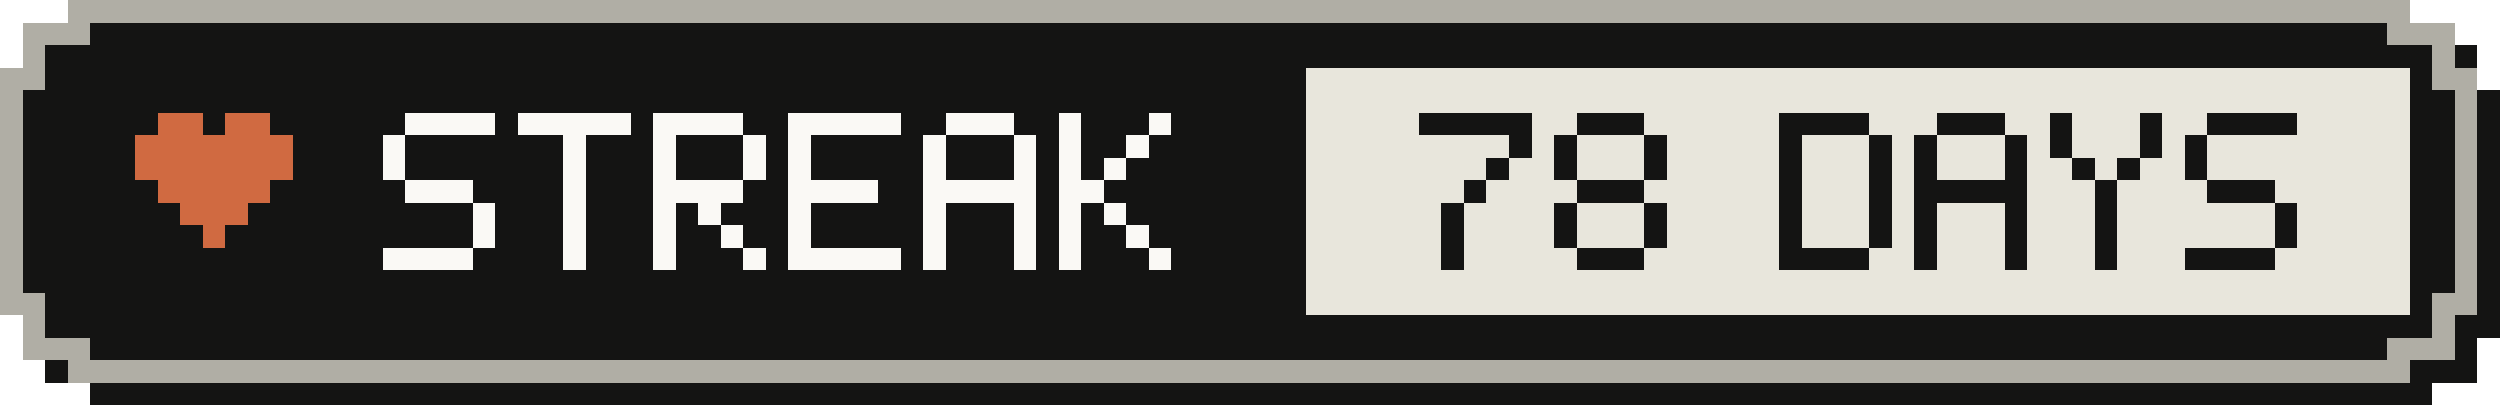
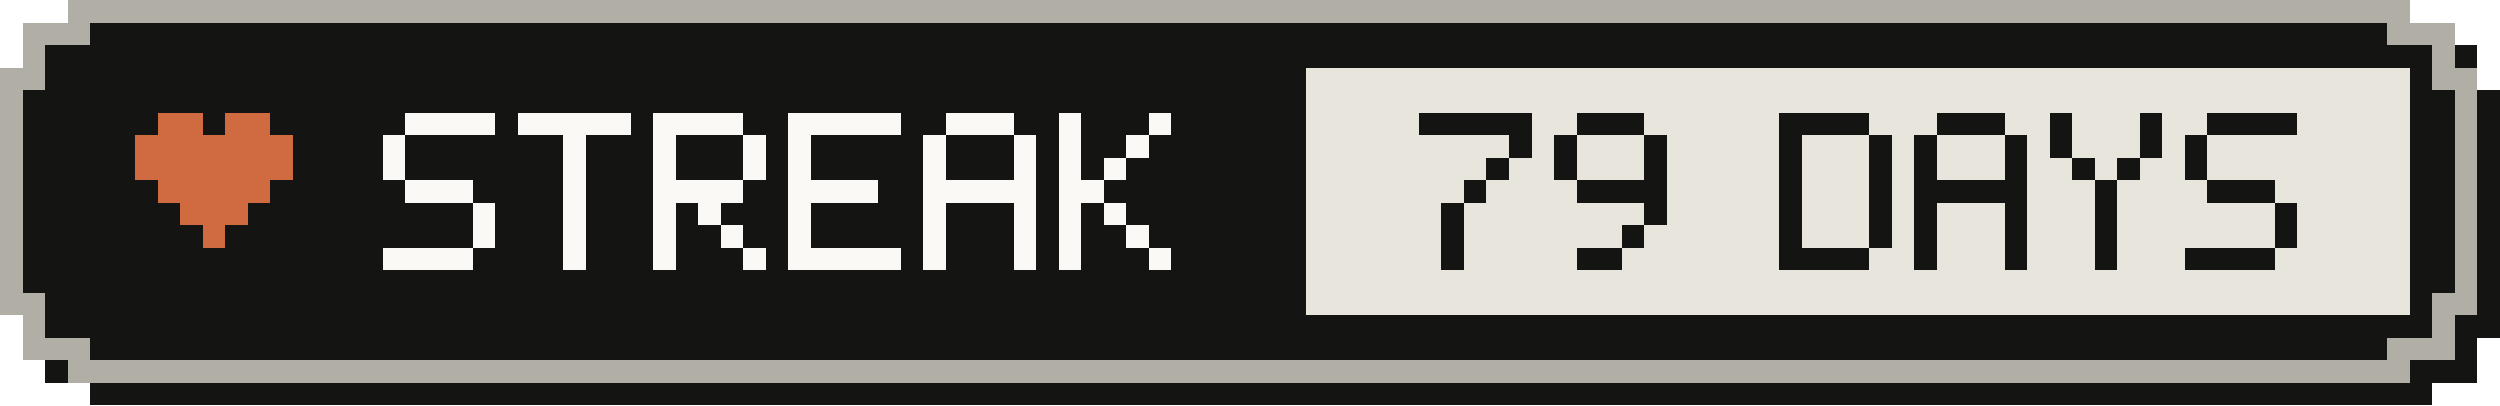
- <svg xmlns="http://www.w3.org/2000/svg" width="111" height="18" viewBox="0 0 111 18" role="img" aria-label="Active-day streak: 78 Days">
+ <svg xmlns="http://www.w3.org/2000/svg" width="111" height="18" viewBox="0 0 111 18" role="img" aria-label="Active-day streak: 79 Days">
  <g shape-rendering="crispEdges">
    <path fill="#141413" d="M4,1 H108 V2 H110 V4 H111 V15 H110 V17 H108 V18 H4 V17 H2 V15 H1 V4 H2 V2 H4 Z" />
    <path fill="#b0aea5" d="M3,0 H107 V1 H109 V3 H110 V14 H109 V16 H107 V17 H3 V16 H1 V14 H0 V3 H1 V1 H3 Z" />
    <path fill="#141413" d="M4,1 H106 V2 H108 V4 H109 V13 H108 V15 H106 V16 H4 V15 H2 V13 H1 V4 H2 V2 H4 Z" />
    <rect fill="#e8e6dc" x="58" y="3" width="49" height="11" />
    <g fill="#d06a41">
      <rect x="7" y="5" width="2" height="1" />
      <rect x="10" y="5" width="2" height="1" />
      <rect x="6" y="6" width="7" height="1" />
      <rect x="6" y="7" width="7" height="1" />
      <rect x="7" y="8" width="5" height="1" />
      <rect x="8" y="9" width="3" height="1" />
      <rect x="9" y="10" width="1" height="1" />
    </g>
    <g fill="#faf9f5">
      <rect x="18" y="5" width="4" height="1" />
      <rect x="17" y="6" width="1" height="1" />
      <rect x="17" y="7" width="1" height="1" />
      <rect x="18" y="8" width="3" height="1" />
      <rect x="21" y="9" width="1" height="1" />
      <rect x="21" y="10" width="1" height="1" />
      <rect x="17" y="11" width="4" height="1" />
      <rect x="23" y="5" width="5" height="1" />
      <rect x="25" y="6" width="1" height="1" />
      <rect x="25" y="7" width="1" height="1" />
      <rect x="25" y="8" width="1" height="1" />
      <rect x="25" y="9" width="1" height="1" />
      <rect x="25" y="10" width="1" height="1" />
      <rect x="25" y="11" width="1" height="1" />
      <rect x="29" y="5" width="4" height="1" />
      <rect x="29" y="6" width="1" height="1" />
      <rect x="33" y="6" width="1" height="1" />
      <rect x="29" y="7" width="1" height="1" />
      <rect x="33" y="7" width="1" height="1" />
      <rect x="29" y="8" width="4" height="1" />
      <rect x="29" y="9" width="1" height="1" />
      <rect x="31" y="9" width="1" height="1" />
      <rect x="29" y="10" width="1" height="1" />
      <rect x="32" y="10" width="1" height="1" />
      <rect x="29" y="11" width="1" height="1" />
      <rect x="33" y="11" width="1" height="1" />
      <rect x="35" y="5" width="5" height="1" />
      <rect x="35" y="6" width="1" height="1" />
      <rect x="35" y="7" width="1" height="1" />
      <rect x="35" y="8" width="4" height="1" />
      <rect x="35" y="9" width="1" height="1" />
      <rect x="35" y="10" width="1" height="1" />
      <rect x="35" y="11" width="5" height="1" />
      <rect x="42" y="5" width="3" height="1" />
      <rect x="41" y="6" width="1" height="1" />
      <rect x="45" y="6" width="1" height="1" />
      <rect x="41" y="7" width="1" height="1" />
      <rect x="45" y="7" width="1" height="1" />
      <rect x="41" y="8" width="5" height="1" />
      <rect x="41" y="9" width="1" height="1" />
      <rect x="45" y="9" width="1" height="1" />
      <rect x="41" y="10" width="1" height="1" />
      <rect x="45" y="10" width="1" height="1" />
      <rect x="41" y="11" width="1" height="1" />
      <rect x="45" y="11" width="1" height="1" />
      <rect x="47" y="5" width="1" height="1" />
      <rect x="51" y="5" width="1" height="1" />
      <rect x="47" y="6" width="1" height="1" />
      <rect x="50" y="6" width="1" height="1" />
      <rect x="47" y="7" width="1" height="1" />
      <rect x="49" y="7" width="1" height="1" />
      <rect x="47" y="8" width="2" height="1" />
      <rect x="47" y="9" width="1" height="1" />
      <rect x="49" y="9" width="1" height="1" />
      <rect x="47" y="10" width="1" height="1" />
      <rect x="50" y="10" width="1" height="1" />
      <rect x="47" y="11" width="1" height="1" />
      <rect x="51" y="11" width="1" height="1" />
    </g>
    <g fill="#141413">
      <rect x="63" y="5" width="5" height="1" />
      <rect x="67" y="6" width="1" height="1" />
      <rect x="66" y="7" width="1" height="1" />
      <rect x="65" y="8" width="1" height="1" />
      <rect x="64" y="9" width="1" height="1" />
      <rect x="64" y="10" width="1" height="1" />
      <rect x="64" y="11" width="1" height="1" />
      <rect x="70" y="5" width="3" height="1" />
      <rect x="69" y="6" width="1" height="1" />
      <rect x="73" y="6" width="1" height="1" />
      <rect x="69" y="7" width="1" height="1" />
      <rect x="73" y="7" width="1" height="1" />
-       <rect x="70" y="8" width="3" height="1" />
-       <rect x="69" y="9" width="1" height="1" />
+       <rect x="70" y="8" width="4" height="1" />
      <rect x="73" y="9" width="1" height="1" />
-       <rect x="69" y="10" width="1" height="1" />
-       <rect x="73" y="10" width="1" height="1" />
-       <rect x="70" y="11" width="3" height="1" />
+       <rect x="72" y="10" width="1" height="1" />
+       <rect x="70" y="11" width="2" height="1" />
      <rect x="79" y="5" width="4" height="1" />
      <rect x="79" y="6" width="1" height="1" />
      <rect x="83" y="6" width="1" height="1" />
      <rect x="79" y="7" width="1" height="1" />
      <rect x="83" y="7" width="1" height="1" />
      <rect x="79" y="8" width="1" height="1" />
      <rect x="83" y="8" width="1" height="1" />
      <rect x="79" y="9" width="1" height="1" />
      <rect x="83" y="9" width="1" height="1" />
      <rect x="79" y="10" width="1" height="1" />
      <rect x="83" y="10" width="1" height="1" />
      <rect x="79" y="11" width="4" height="1" />
      <rect x="86" y="5" width="3" height="1" />
      <rect x="85" y="6" width="1" height="1" />
      <rect x="89" y="6" width="1" height="1" />
      <rect x="85" y="7" width="1" height="1" />
      <rect x="89" y="7" width="1" height="1" />
      <rect x="85" y="8" width="5" height="1" />
      <rect x="85" y="9" width="1" height="1" />
      <rect x="89" y="9" width="1" height="1" />
      <rect x="85" y="10" width="1" height="1" />
      <rect x="89" y="10" width="1" height="1" />
      <rect x="85" y="11" width="1" height="1" />
      <rect x="89" y="11" width="1" height="1" />
      <rect x="91" y="5" width="1" height="1" />
      <rect x="95" y="5" width="1" height="1" />
      <rect x="91" y="6" width="1" height="1" />
      <rect x="95" y="6" width="1" height="1" />
      <rect x="92" y="7" width="1" height="1" />
      <rect x="94" y="7" width="1" height="1" />
      <rect x="93" y="8" width="1" height="1" />
      <rect x="93" y="9" width="1" height="1" />
      <rect x="93" y="10" width="1" height="1" />
      <rect x="93" y="11" width="1" height="1" />
      <rect x="98" y="5" width="4" height="1" />
      <rect x="97" y="6" width="1" height="1" />
      <rect x="97" y="7" width="1" height="1" />
      <rect x="98" y="8" width="3" height="1" />
      <rect x="101" y="9" width="1" height="1" />
      <rect x="101" y="10" width="1" height="1" />
      <rect x="97" y="11" width="4" height="1" />
    </g>
  </g>
</svg>
